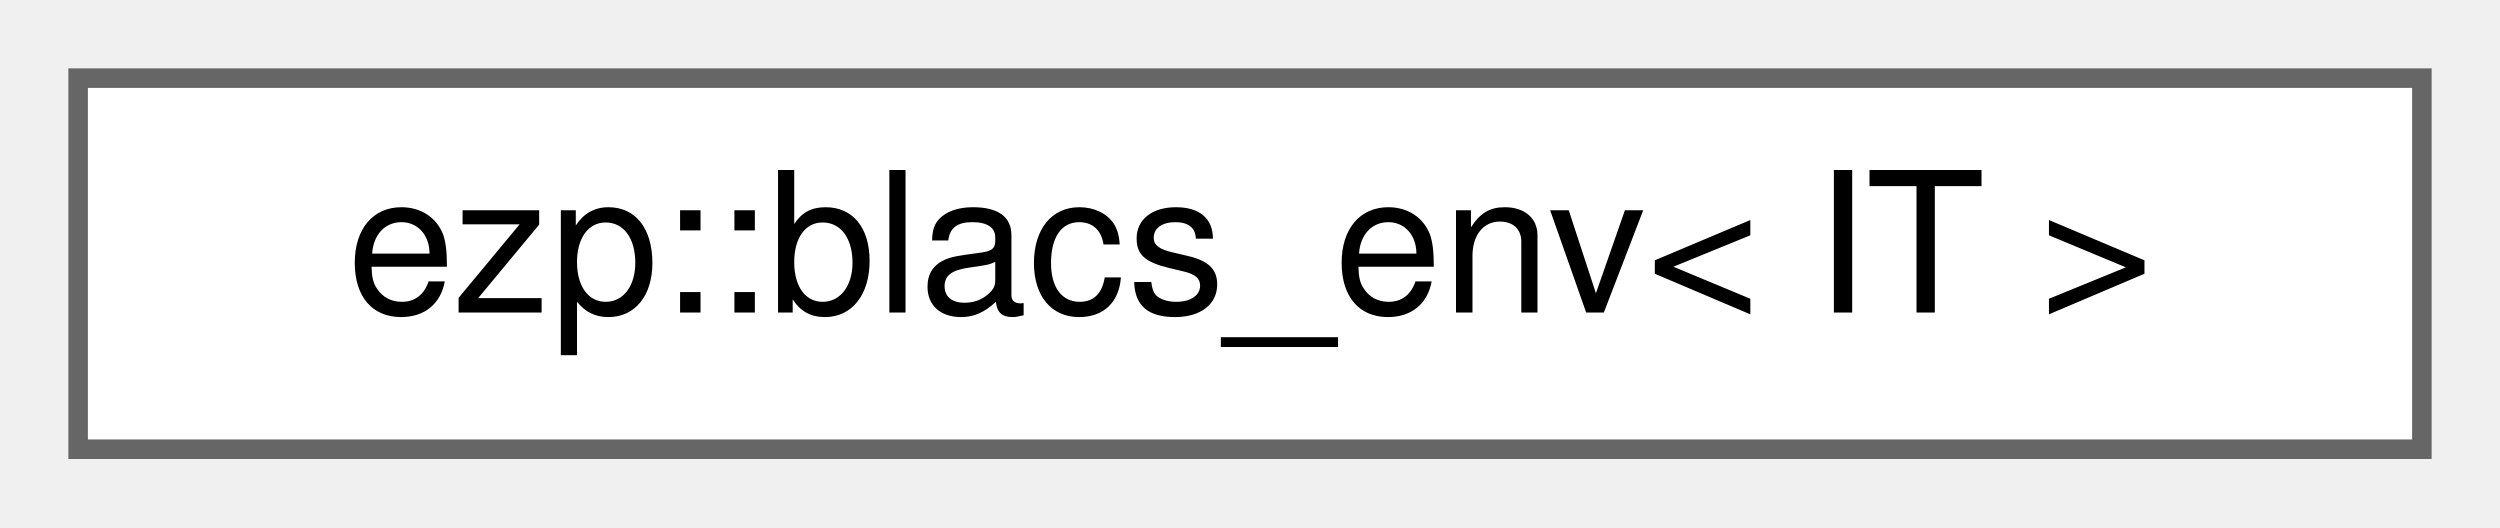
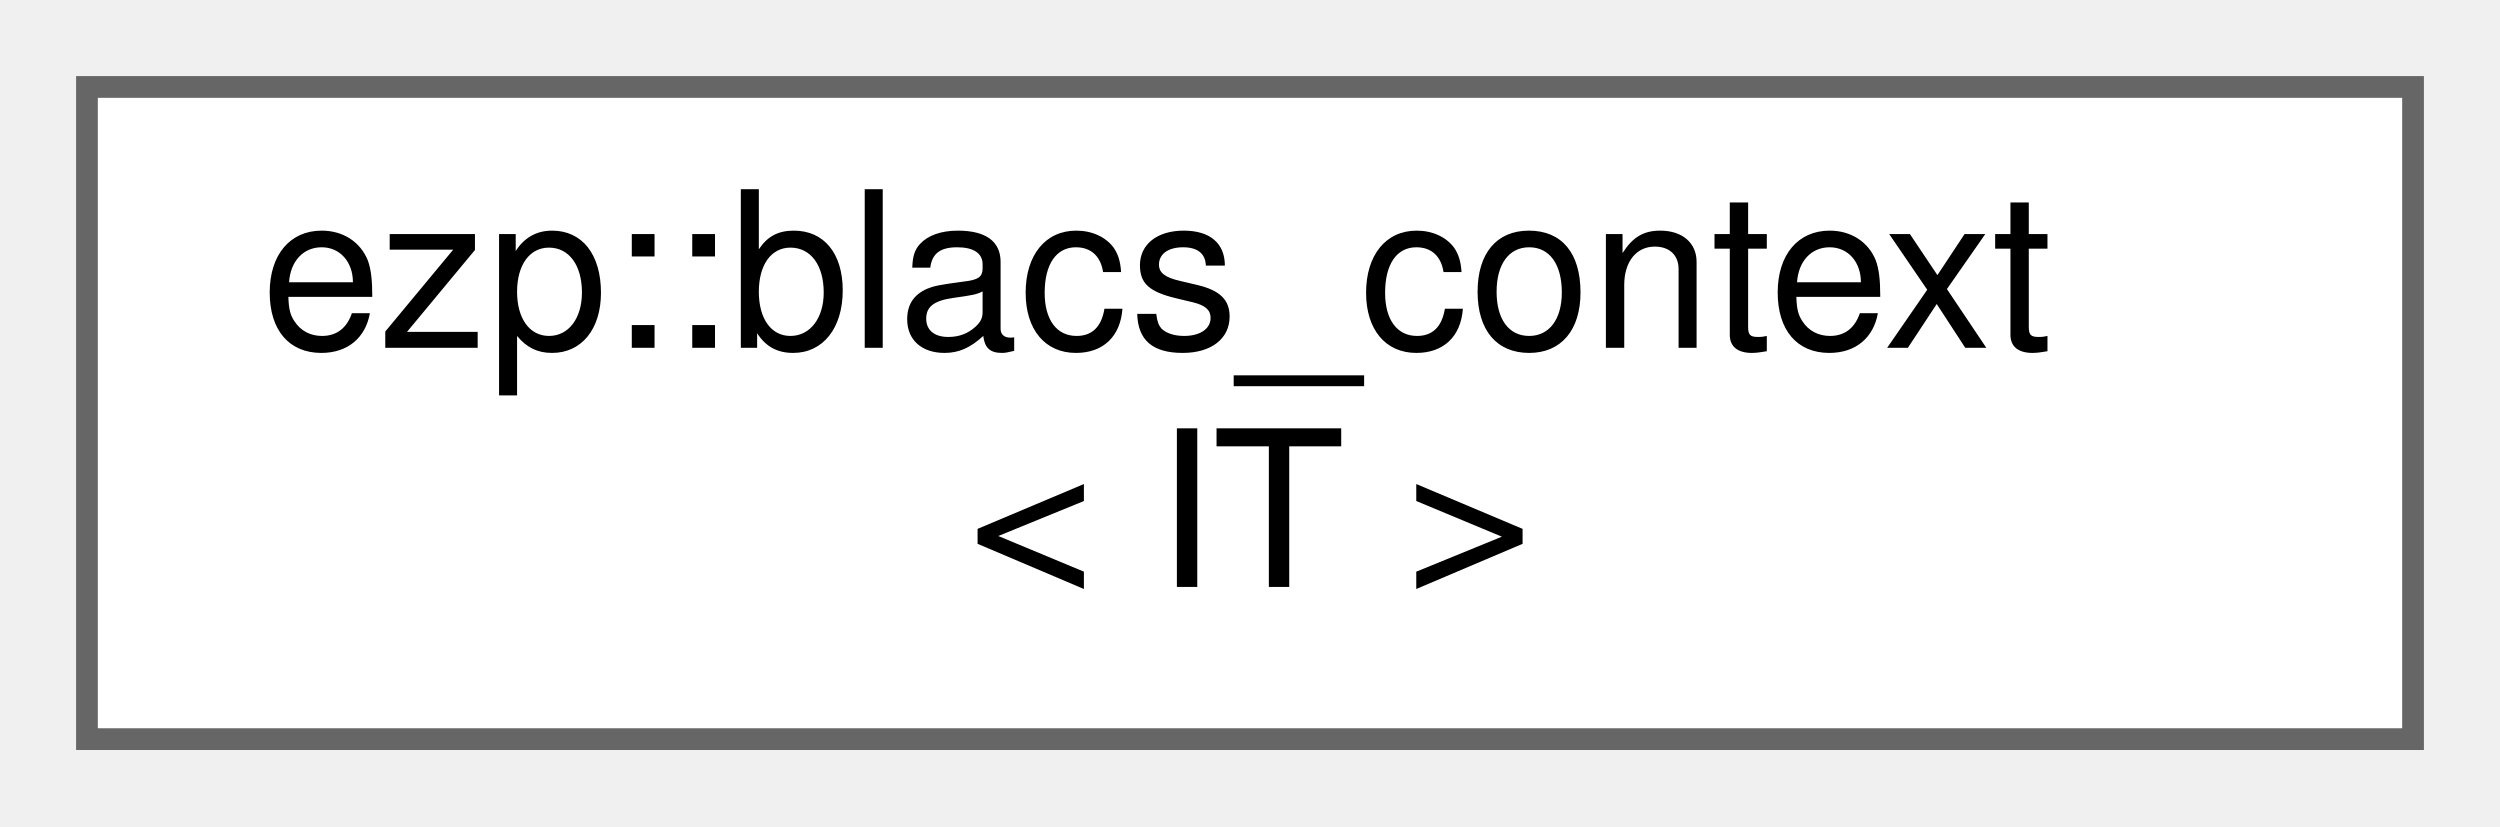
- <svg xmlns="http://www.w3.org/2000/svg" xmlns:xlink="http://www.w3.org/1999/xlink" width="128pt" height="27pt" viewBox="0.00 0.00 128.00 27.00">
-   <g id="graph0" class="graph" transform="scale(1 1) rotate(0) translate(4 23)">
+ <svg xmlns="http://www.w3.org/2000/svg" xmlns:xlink="http://www.w3.org/1999/xlink" width="115pt" height="38pt" viewBox="0.00 0.00 115.00 38.00">
+   <g id="graph0" class="graph" transform="scale(1 1) rotate(0) translate(4 34)">
    <g id="Node000000" class="node">
      <g id="a_Node000000">
-         <a xlink:href="da/d77/classezp_1_1blacs__env.html" target="_top" xlink:title=" ">
-           <polygon fill="white" stroke="#666666" points="120,-19 0,-19 0,0 120,0 120,-19" />
-           <text text-anchor="middle" x="60" y="-7" font-family="Helvetica,sans-Serif" font-size="10.00">ezp::blacs_env&lt; IT &gt;</text>
+         <a xlink:href="df/dc0/classezp_1_1blacs__context.html" target="_top" xlink:title=" ">
+           <polygon fill="white" stroke="#666666" points="107,-30 0,-30 0,0 107,0 107,-30" />
+           <text text-anchor="start" x="8" y="-18" font-family="Helvetica,sans-Serif" font-size="10.00">ezp::blacs_context</text>
+           <text text-anchor="middle" x="53.5" y="-7" font-family="Helvetica,sans-Serif" font-size="10.00">&lt; IT &gt;</text>
        </a>
      </g>
    </g>
  </g>
</svg>
